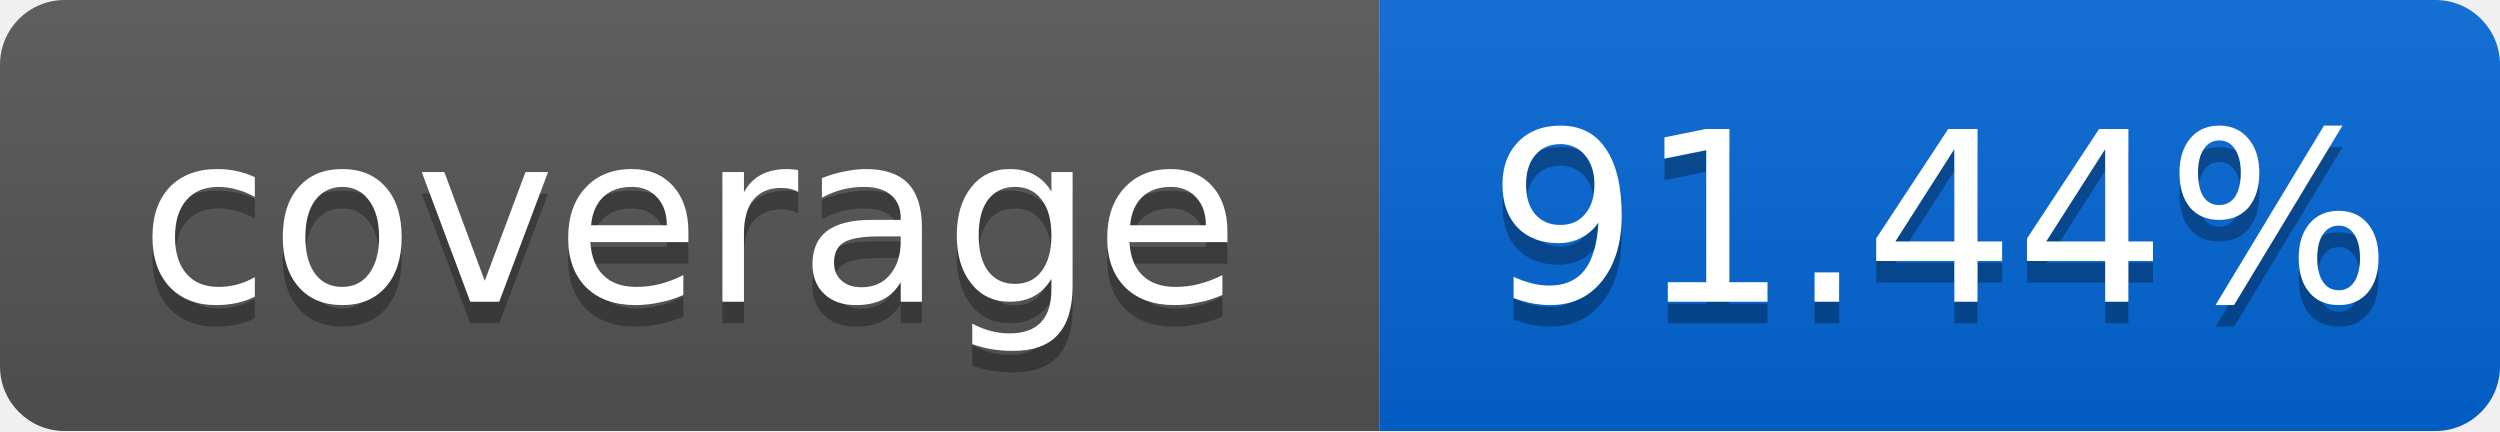
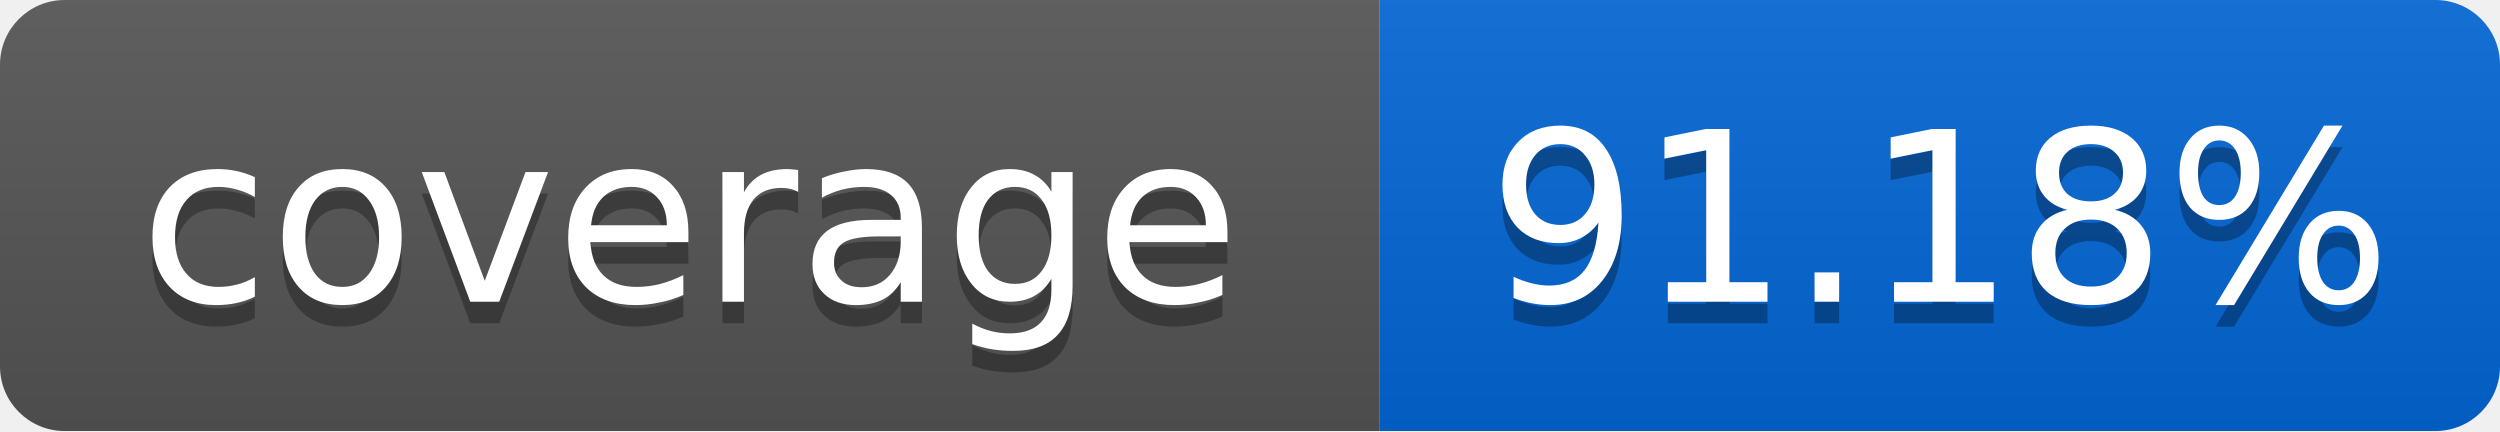
<svg xmlns="http://www.w3.org/2000/svg" width="116" height="20">
  <linearGradient id="smooth" x2="0" y2="100%">
    <stop offset="0" stop-color="#bbb" stop-opacity=".1" />
    <stop offset="1" stop-opacity=".1" />
  </linearGradient>
  <mask id="round">
    <rect width="116" height="20" rx="3" fill="#fff" />
  </mask>
  <g mask="url(#round)">
    <rect width="64" height="20" fill="#555" />
    <rect x="64" width="52" height="20" fill="#0366D6" />
    <rect width="116" height="20" fill="url(#smooth)" />
  </g>
  <g fill="#fff" text-anchor="middle" font-family="DejaVu Sans,Verdana,Geneva,sans-serif" font-size="11">
    <text x="32" y="15" fill="#010101" fill-opacity=".3">coverage</text>
    <text x="32" y="14">coverage</text>
-     <text x="90" y="15" fill="#010101" fill-opacity=".3">91.44%</text>
-     <text x="90" y="14">91.44%</text>
+     <text x="90" y="15" fill="#010101" fill-opacity=".3">91.18%</text>
+     <text x="90" y="14">91.18%</text>
  </g>
</svg>
